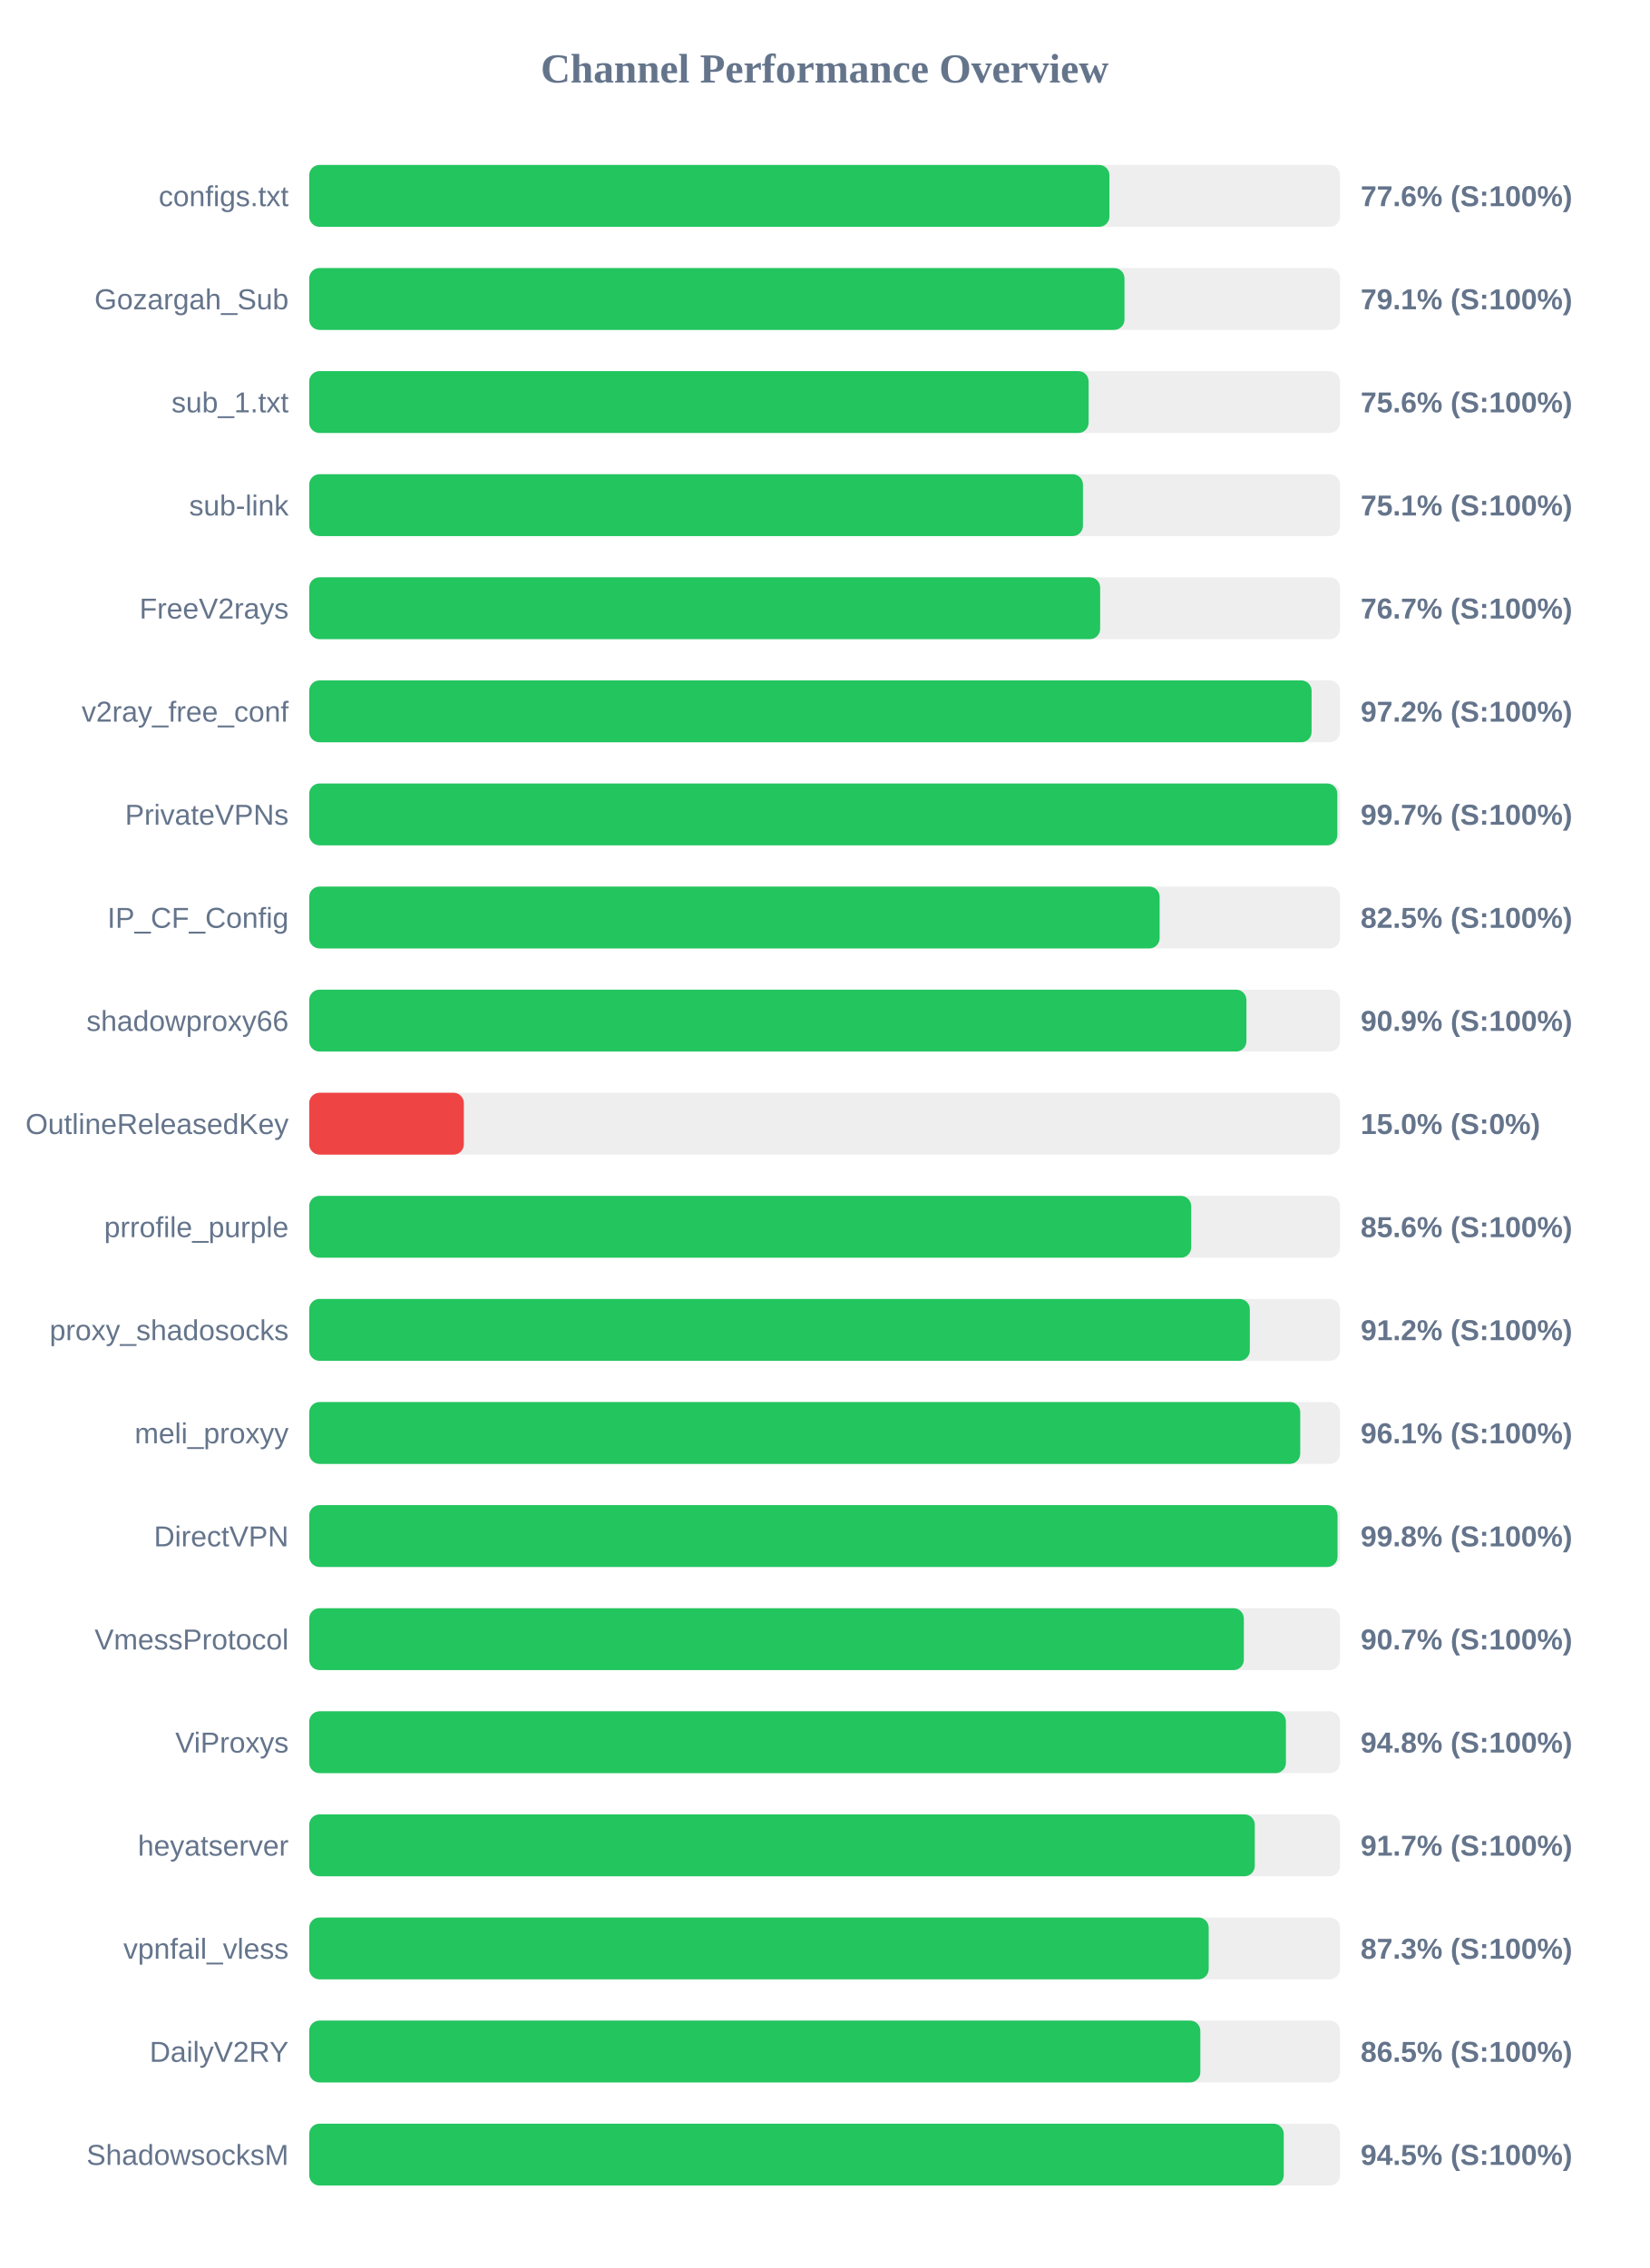
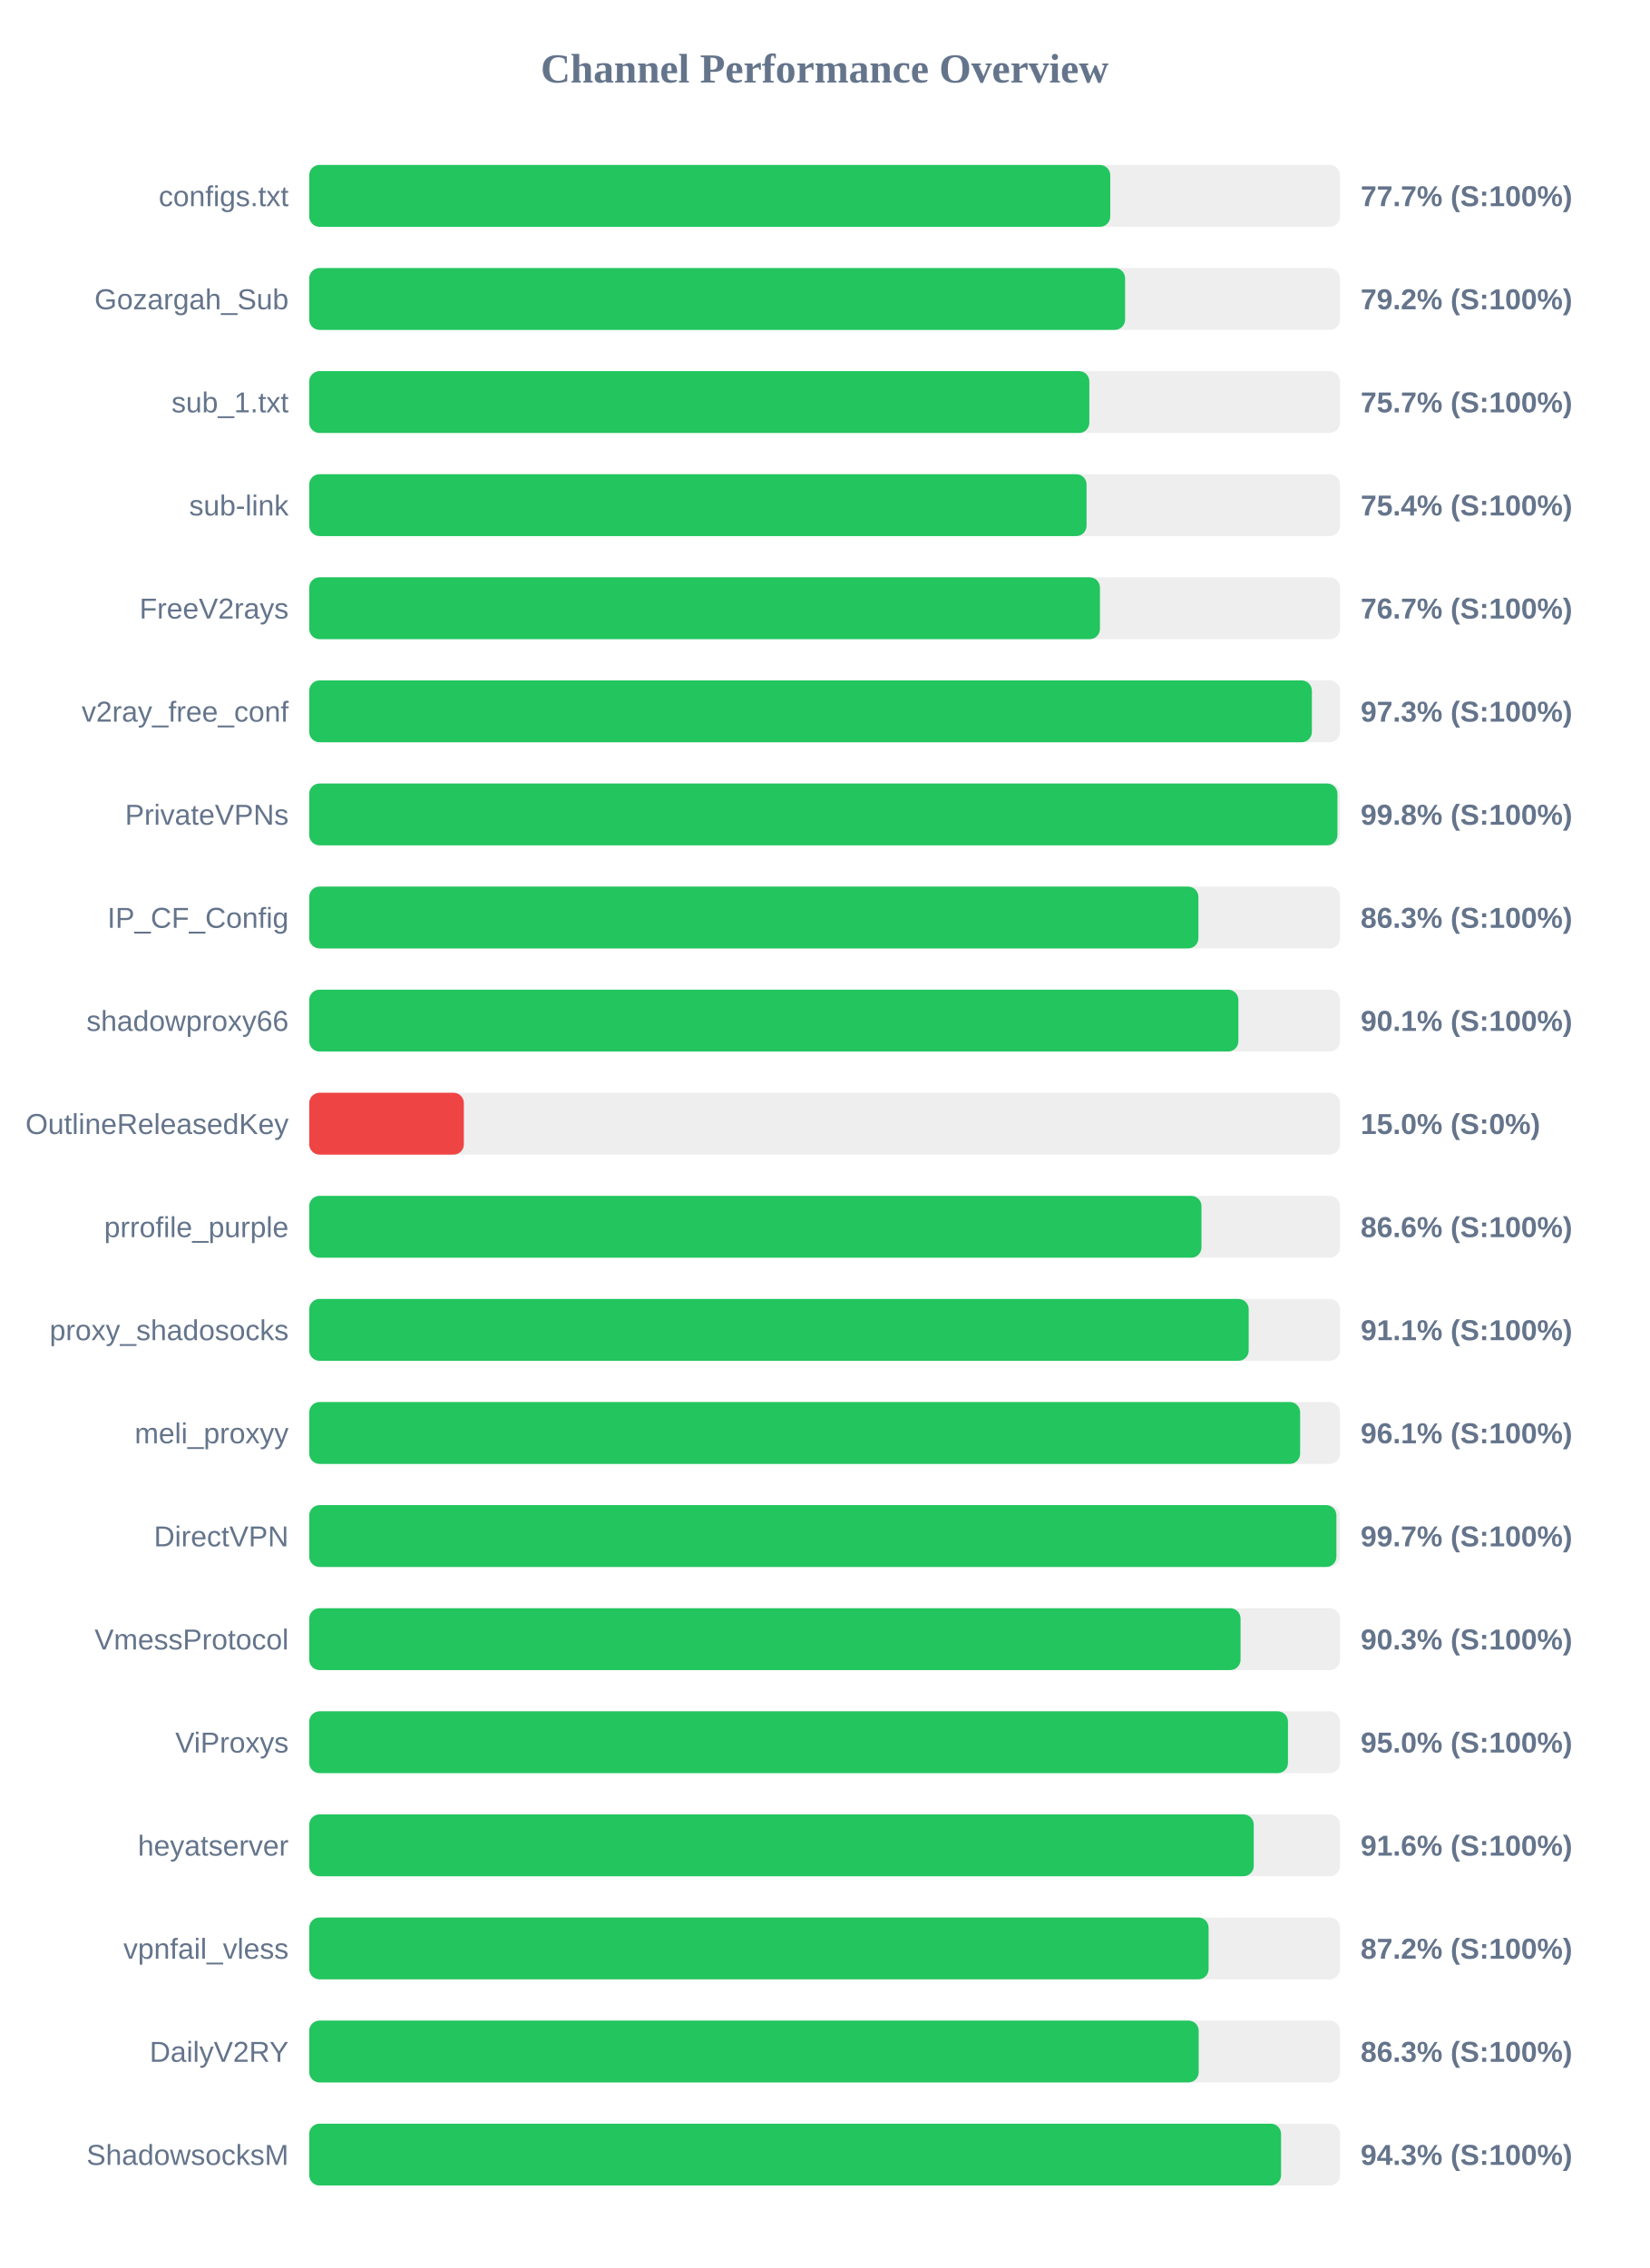
<svg xmlns="http://www.w3.org/2000/svg" width="800" height="1100" version="1.1">
  <style>
        .row { font: 14px Arial; fill: #64748b; }
        .score { font: bold 14px Arial; fill: #64748b; }
    </style>
  <text x="400" y="40" text-anchor="middle" font-size="20px" font-weight="bold" fill="#64748b">Channel Performance Overview</text>
  <rect x="150" y="80" width="500" height="30" fill="#eee" rx="5" />
-   <rect x="150" y="80" width="388.15" height="30" fill="#22c55e" rx="5" />
+   <rect x="150" y="80" width="388.55" height="30" fill="#22c55e" rx="5" />
  <text x="140" y="100" text-anchor="end" class="row">configs.txt</text>
-   <text x="660" y="100" text-anchor="start" class="score">77.6% (S:100%)</text>
+   <text x="660" y="100" text-anchor="start" class="score">77.7% (S:100%)</text>
  <rect x="150" y="130" width="500" height="30" fill="#eee" rx="5" />
-   <rect x="150" y="130" width="395.45" height="30" fill="#22c55e" rx="5" />
+   <rect x="150" y="130" width="395.75" height="30" fill="#22c55e" rx="5" />
  <text x="140" y="150" text-anchor="end" class="row">Gozargah_Sub</text>
-   <text x="660" y="150" text-anchor="start" class="score">79.1% (S:100%)</text>
+   <text x="660" y="150" text-anchor="start" class="score">79.2% (S:100%)</text>
  <rect x="150" y="180" width="500" height="30" fill="#eee" rx="5" />
-   <rect x="150" y="180" width="378.05" height="30" fill="#22c55e" rx="5" />
+   <rect x="150" y="180" width="378.4" height="30" fill="#22c55e" rx="5" />
  <text x="140" y="200" text-anchor="end" class="row">sub_1.txt</text>
-   <text x="660" y="200" text-anchor="start" class="score">75.6% (S:100%)</text>
+   <text x="660" y="200" text-anchor="start" class="score">75.7% (S:100%)</text>
  <rect x="150" y="230" width="500" height="30" fill="#eee" rx="5" />
-   <rect x="150" y="230" width="375.3" height="30" fill="#22c55e" rx="5" />
+   <rect x="150" y="230" width="377.05" height="30" fill="#22c55e" rx="5" />
  <text x="140" y="250" text-anchor="end" class="row">sub-link</text>
-   <text x="660" y="250" text-anchor="start" class="score">75.1% (S:100%)</text>
+   <text x="660" y="250" text-anchor="start" class="score">75.4% (S:100%)</text>
  <rect x="150" y="280" width="500" height="30" fill="#eee" rx="5" />
-   <rect x="150" y="280" width="383.65" height="30" fill="#22c55e" rx="5" />
+   <rect x="150" y="280" width="383.55" height="30" fill="#22c55e" rx="5" />
  <text x="140" y="300" text-anchor="end" class="row">FreeV2rays</text>
  <text x="660" y="300" text-anchor="start" class="score">76.7% (S:100%)</text>
  <rect x="150" y="330" width="500" height="30" fill="#eee" rx="5" />
-   <rect x="150" y="330" width="486.2" height="30" fill="#22c55e" rx="5" />
+   <rect x="150" y="330" width="486.35" height="30" fill="#22c55e" rx="5" />
  <text x="140" y="350" text-anchor="end" class="row">v2ray_free_conf</text>
-   <text x="660" y="350" text-anchor="start" class="score">97.2% (S:100%)</text>
+   <text x="660" y="350" text-anchor="start" class="score">97.3% (S:100%)</text>
  <rect x="150" y="380" width="500" height="30" fill="#eee" rx="5" />
-   <rect x="150" y="380" width="498.7" height="30" fill="#22c55e" rx="5" />
+   <rect x="150" y="380" width="498.75" height="30" fill="#22c55e" rx="5" />
  <text x="140" y="400" text-anchor="end" class="row">PrivateVPNs</text>
-   <text x="660" y="400" text-anchor="start" class="score">99.7% (S:100%)</text>
+   <text x="660" y="400" text-anchor="start" class="score">99.8% (S:100%)</text>
  <rect x="150" y="430" width="500" height="30" fill="#eee" rx="5" />
-   <rect x="150" y="430" width="412.5" height="30" fill="#22c55e" rx="5" />
+   <rect x="150" y="430" width="431.3" height="30" fill="#22c55e" rx="5" />
  <text x="140" y="450" text-anchor="end" class="row">IP_CF_Config</text>
-   <text x="660" y="450" text-anchor="start" class="score">82.5% (S:100%)</text>
+   <text x="660" y="450" text-anchor="start" class="score">86.3% (S:100%)</text>
  <rect x="150" y="480" width="500" height="30" fill="#eee" rx="5" />
-   <rect x="150" y="480" width="454.6" height="30" fill="#22c55e" rx="5" />
+   <rect x="150" y="480" width="450.7" height="30" fill="#22c55e" rx="5" />
  <text x="140" y="500" text-anchor="end" class="row">shadowproxy66</text>
-   <text x="660" y="500" text-anchor="start" class="score">90.9% (S:100%)</text>
+   <text x="660" y="500" text-anchor="start" class="score">90.1% (S:100%)</text>
  <rect x="150" y="530" width="500" height="30" fill="#eee" rx="5" />
  <rect x="150" y="530" width="75.0" height="30" fill="#ef4444" rx="5" />
  <text x="140" y="550" text-anchor="end" class="row">OutlineReleasedKey</text>
  <text x="660" y="550" text-anchor="start" class="score">15.0% (S:0%)</text>
  <rect x="150" y="580" width="500" height="30" fill="#eee" rx="5" />
-   <rect x="150" y="580" width="427.8" height="30" fill="#22c55e" rx="5" />
+   <rect x="150" y="580" width="432.8" height="30" fill="#22c55e" rx="5" />
  <text x="140" y="600" text-anchor="end" class="row">prrofile_purple</text>
-   <text x="660" y="600" text-anchor="start" class="score">85.6% (S:100%)</text>
+   <text x="660" y="600" text-anchor="start" class="score">86.6% (S:100%)</text>
  <rect x="150" y="630" width="500" height="30" fill="#eee" rx="5" />
-   <rect x="150" y="630" width="456.25" height="30" fill="#22c55e" rx="5" />
+   <rect x="150" y="630" width="455.7" height="30" fill="#22c55e" rx="5" />
  <text x="140" y="650" text-anchor="end" class="row">proxy_shadosocks</text>
-   <text x="660" y="650" text-anchor="start" class="score">91.2% (S:100%)</text>
+   <text x="660" y="650" text-anchor="start" class="score">91.1% (S:100%)</text>
  <rect x="150" y="680" width="500" height="30" fill="#eee" rx="5" />
-   <rect x="150" y="680" width="480.7" height="30" fill="#22c55e" rx="5" />
+   <rect x="150" y="680" width="480.65" height="30" fill="#22c55e" rx="5" />
  <text x="140" y="700" text-anchor="end" class="row">meli_proxyy</text>
  <text x="660" y="700" text-anchor="start" class="score">96.1% (S:100%)</text>
  <rect x="150" y="730" width="500" height="30" fill="#eee" rx="5" />
-   <rect x="150" y="730" width="498.8" height="30" fill="#22c55e" rx="5" />
+   <rect x="150" y="730" width="498.25" height="30" fill="#22c55e" rx="5" />
  <text x="140" y="750" text-anchor="end" class="row">DirectVPN</text>
-   <text x="660" y="750" text-anchor="start" class="score">99.8% (S:100%)</text>
+   <text x="660" y="750" text-anchor="start" class="score">99.7% (S:100%)</text>
  <rect x="150" y="780" width="500" height="30" fill="#eee" rx="5" />
-   <rect x="150" y="780" width="453.35" height="30" fill="#22c55e" rx="5" />
+   <rect x="150" y="780" width="451.75" height="30" fill="#22c55e" rx="5" />
  <text x="140" y="800" text-anchor="end" class="row">VmessProtocol</text>
-   <text x="660" y="800" text-anchor="start" class="score">90.7% (S:100%)</text>
+   <text x="660" y="800" text-anchor="start" class="score">90.3% (S:100%)</text>
  <rect x="150" y="830" width="500" height="30" fill="#eee" rx="5" />
-   <rect x="150" y="830" width="473.75" height="30" fill="#22c55e" rx="5" />
+   <rect x="150" y="830" width="474.75" height="30" fill="#22c55e" rx="5" />
  <text x="140" y="850" text-anchor="end" class="row">ViProxys</text>
-   <text x="660" y="850" text-anchor="start" class="score">94.8% (S:100%)</text>
+   <text x="660" y="850" text-anchor="start" class="score">95.0% (S:100%)</text>
  <rect x="150" y="880" width="500" height="30" fill="#eee" rx="5" />
-   <rect x="150" y="880" width="458.65" height="30" fill="#22c55e" rx="5" />
+   <rect x="150" y="880" width="458.15" height="30" fill="#22c55e" rx="5" />
  <text x="140" y="900" text-anchor="end" class="row">heyatserver</text>
-   <text x="660" y="900" text-anchor="start" class="score">91.7% (S:100%)</text>
+   <text x="660" y="900" text-anchor="start" class="score">91.6% (S:100%)</text>
  <rect x="150" y="930" width="500" height="30" fill="#eee" rx="5" />
-   <rect x="150" y="930" width="436.3" height="30" fill="#22c55e" rx="5" />
+   <rect x="150" y="930" width="436.25" height="30" fill="#22c55e" rx="5" />
  <text x="140" y="950" text-anchor="end" class="row">vpnfail_vless</text>
-   <text x="660" y="950" text-anchor="start" class="score">87.3% (S:100%)</text>
+   <text x="660" y="950" text-anchor="start" class="score">87.2% (S:100%)</text>
  <rect x="150" y="980" width="500" height="30" fill="#eee" rx="5" />
-   <rect x="150" y="980" width="432.25" height="30" fill="#22c55e" rx="5" />
+   <rect x="150" y="980" width="431.45" height="30" fill="#22c55e" rx="5" />
  <text x="140" y="1000" text-anchor="end" class="row">DailyV2RY</text>
-   <text x="660" y="1000" text-anchor="start" class="score">86.5% (S:100%)</text>
+   <text x="660" y="1000" text-anchor="start" class="score">86.3% (S:100%)</text>
  <rect x="150" y="1030" width="500" height="30" fill="#eee" rx="5" />
-   <rect x="150" y="1030" width="472.7" height="30" fill="#22c55e" rx="5" />
+   <rect x="150" y="1030" width="471.4" height="30" fill="#22c55e" rx="5" />
  <text x="140" y="1050" text-anchor="end" class="row">ShadowsocksM</text>
-   <text x="660" y="1050" text-anchor="start" class="score">94.5% (S:100%)</text>
+   <text x="660" y="1050" text-anchor="start" class="score">94.3% (S:100%)</text>
</svg>
